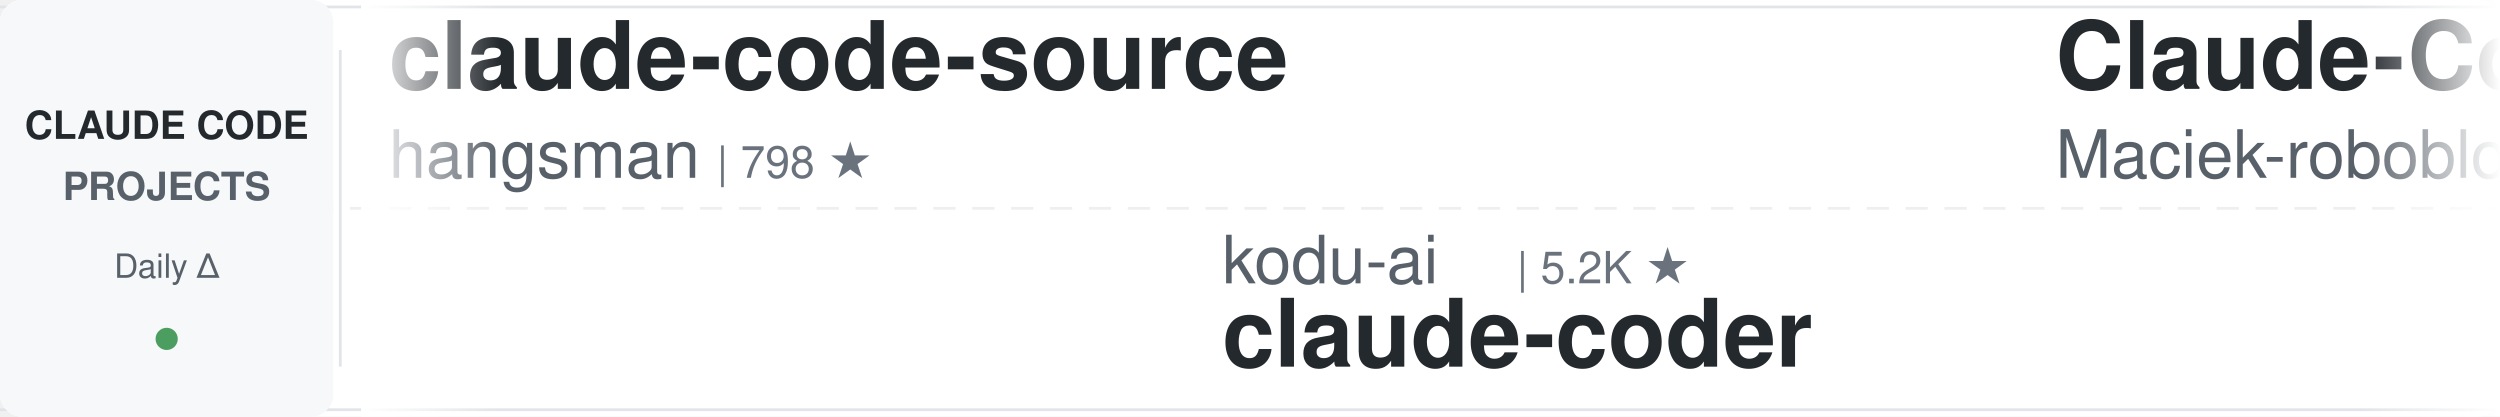
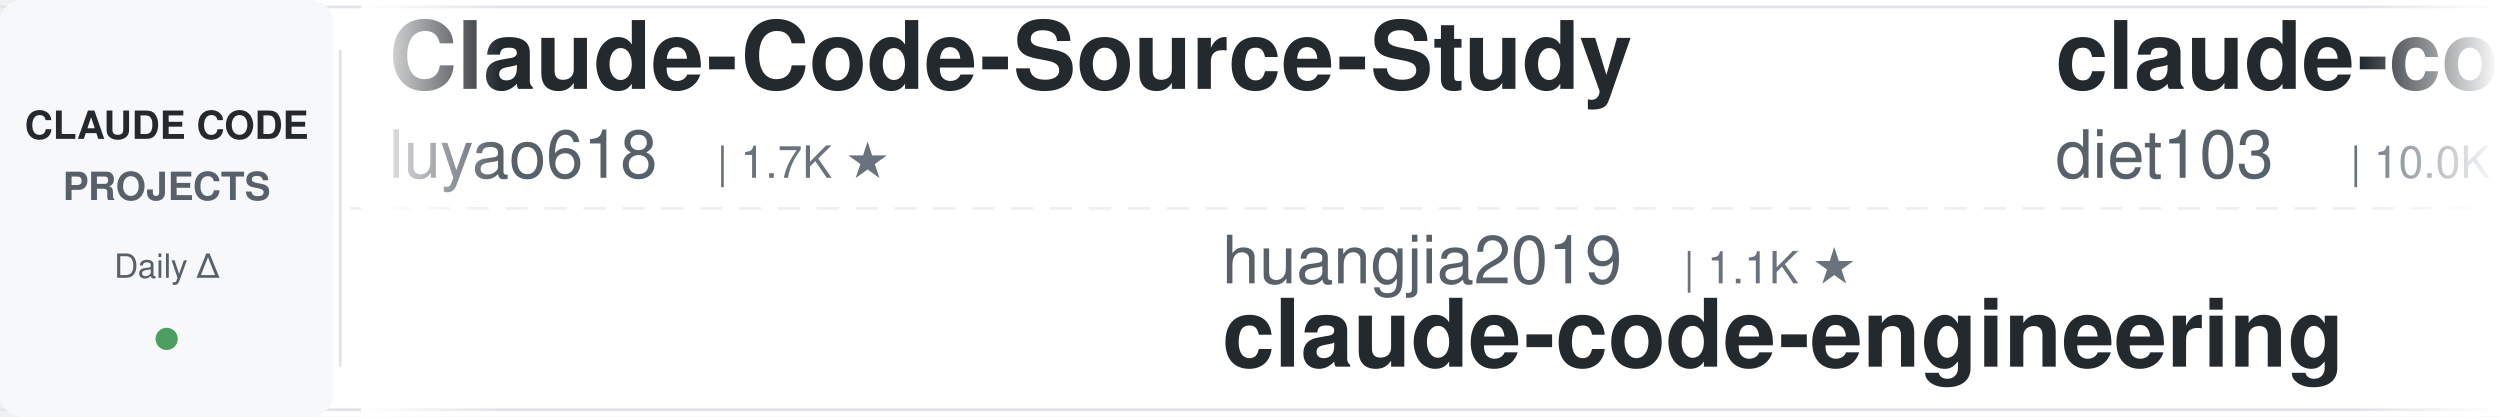
<svg xmlns="http://www.w3.org/2000/svg" width="900" height="150">
  <defs>
    <linearGradient id="leftFade" x1="0%" y1="0%" x2="100%" y2="0%">
      <stop offset="0%" style="stop-color:#ffffff;stop-opacity:1" />
      <stop offset="100%" style="stop-color:#ffffff;stop-opacity:0" />
    </linearGradient>
    <linearGradient id="rightFade" x1="0%" y1="0%" x2="100%" y2="0%">
      <stop offset="0%" style="stop-color:#ffffff;stop-opacity:0" />
      <stop offset="100%" style="stop-color:#ffffff;stop-opacity:1" />
    </linearGradient>
  </defs>
  <rect width="900" height="150" fill="#ffffff" rx="8" />
  <rect x="0" y="2" width="900" height="1" fill="#e1e4e8" />
  <rect x="0" y="147" width="900" height="1" fill="#e1e4e8" />
  <line x1="0" y1="75" x2="900" y2="75" stroke="#e1e4e8" stroke-width="1" stroke-dasharray="8 6" opacity="0.6" />
  <rect x="0" y="0" width="120" height="150" fill="#f6f8fa" rx="8" />
  <text x="60" y="50" font-family="-apple-system, BlinkMacSystemFont, 'Segoe UI', Helvetica, Arial, sans-serif" font-size="14" font-weight="600" fill="#24292e" text-anchor="middle">CLAUDE CODE</text>
  <text x="60" y="72" font-family="-apple-system, BlinkMacSystemFont, 'Segoe UI', Helvetica, Arial, sans-serif" font-size="14" font-weight="600" fill="#586069" text-anchor="middle">PROJECTS</text>
  <text x="60" y="100" font-family="-apple-system, BlinkMacSystemFont, 'Segoe UI', Helvetica, Arial, sans-serif" font-size="12" font-weight="500" fill="#586069" text-anchor="middle">Daily Δ</text>
  <circle cx="60" cy="122" r="4" fill="#22863a" opacity="0.8" />
  <rect x="122" y="18" width="1" height="114" fill="#e1e4e8" />
  <clipPath id="tickerClip">
    <rect x="130" y="0" width="770" height="150" />
  </clipPath>
  <g clip-path="url(#tickerClip)">
    <g id="tickerItems">
      <animateTransform attributeName="transform" attributeType="XML" type="translate" from="0 0" to="-3000 0" dur="54s" repeatCount="indefinite" />
      <g transform="translate(0, 0)">
-         <text x="140" y="32" font-family="-apple-system, BlinkMacSystemFont, 'Segoe UI', Helvetica, Arial, sans-serif" font-size="34" font-weight="600" fill="#24292e">claude-code-source</text>
-         <text x="140" y="64" font-family="-apple-system, BlinkMacSystemFont, 'Segoe UI', Helvetica, Arial, sans-serif" font-size="24" font-weight="400" fill="#586069">hangsman</text>
-         <text x="258" y="64" font-family="-apple-system, BlinkMacSystemFont, 'Segoe UI', Helvetica, Arial, sans-serif" font-size="16" font-weight="500" fill="#6a737d">| 798 ★</text>
+         <text x="140" y="32" font-family="-apple-system, BlinkMacSystemFont, 'Segoe UI', Helvetica, Arial, sans-serif" font-size="34" font-weight="600" fill="#24292e">Claude-Code-Source-Study</text>
+         <text x="140" y="64" font-family="-apple-system, BlinkMacSystemFont, 'Segoe UI', Helvetica, Arial, sans-serif" font-size="24" font-weight="400" fill="#586069">luyao618</text>
+         <text x="258" y="64" font-family="-apple-system, BlinkMacSystemFont, 'Segoe UI', Helvetica, Arial, sans-serif" font-size="16" font-weight="500" fill="#6a737d">| 1.7K ★</text>
      </g>
      <g transform="translate(300, 0)">
-         <text x="140" y="102" font-family="-apple-system, BlinkMacSystemFont, 'Segoe UI', Helvetica, Arial, sans-serif" font-size="24" font-weight="400" fill="#586069">kodu-ai</text>
-         <text x="246" y="102" font-family="-apple-system, BlinkMacSystemFont, 'Segoe UI', Helvetica, Arial, sans-serif" font-size="16" font-weight="500" fill="#6a737d">| 5.2K ★</text>
-         <text x="140" y="132" font-family="-apple-system, BlinkMacSystemFont, 'Segoe UI', Helvetica, Arial, sans-serif" font-size="34" font-weight="600" fill="#24292e">claude-coder</text>
+         <text x="140" y="102" font-family="-apple-system, BlinkMacSystemFont, 'Segoe UI', Helvetica, Arial, sans-serif" font-size="24" font-weight="400" fill="#586069">huangjia2019</text>
+         <text x="306" y="102" font-family="-apple-system, BlinkMacSystemFont, 'Segoe UI', Helvetica, Arial, sans-serif" font-size="16" font-weight="500" fill="#6a737d">| 1.1K ★</text>
+         <text x="140" y="132" font-family="-apple-system, BlinkMacSystemFont, 'Segoe UI', Helvetica, Arial, sans-serif" font-size="34" font-weight="600" fill="#24292e">claude-code-engineering</text>
      </g>
      <g transform="translate(600, 0)">
-         <text x="140" y="32" font-family="-apple-system, BlinkMacSystemFont, 'Segoe UI', Helvetica, Arial, sans-serif" font-size="34" font-weight="600" fill="#24292e">Claude-Code-Usage-Monito...</text>
-         <text x="140" y="64" font-family="-apple-system, BlinkMacSystemFont, 'Segoe UI', Helvetica, Arial, sans-serif" font-size="24" font-weight="400" fill="#586069">Maciek-roboblog</text>
-         <text x="342" y="64" font-family="-apple-system, BlinkMacSystemFont, 'Segoe UI', Helvetica, Arial, sans-serif" font-size="16" font-weight="500" fill="#6a737d">| 8.7K ★</text>
+         <text x="140" y="32" font-family="-apple-system, BlinkMacSystemFont, 'Segoe UI', Helvetica, Arial, sans-serif" font-size="34" font-weight="600" fill="#24292e">claude-code-infrastructu...</text>
+         <text x="140" y="64" font-family="-apple-system, BlinkMacSystemFont, 'Segoe UI', Helvetica, Arial, sans-serif" font-size="24" font-weight="400" fill="#586069">diet103</text>
+         <text x="246" y="64" font-family="-apple-system, BlinkMacSystemFont, 'Segoe UI', Helvetica, Arial, sans-serif" font-size="16" font-weight="500" fill="#6a737d">| 10.0K ★</text>
      </g>
      <g transform="translate(900, 0)">
-         <text x="140" y="102" font-family="-apple-system, BlinkMacSystemFont, 'Segoe UI', Helvetica, Arial, sans-serif" font-size="24" font-weight="400" fill="#586069">WorldFlowAI</text>
-         <text x="294" y="102" font-family="-apple-system, BlinkMacSystemFont, 'Segoe UI', Helvetica, Arial, sans-serif" font-size="16" font-weight="500" fill="#6a737d">| 4.4K ★</text>
-         <text x="140" y="132" font-family="-apple-system, BlinkMacSystemFont, 'Segoe UI', Helvetica, Arial, sans-serif" font-size="34" font-weight="600" fill="#24292e">everything-claude-code</text>
+         <text x="140" y="102" font-family="-apple-system, BlinkMacSystemFont, 'Segoe UI', Helvetica, Arial, sans-serif" font-size="24" font-weight="400" fill="#586069">Windy3f3f3f3f</text>
+         <text x="318" y="102" font-family="-apple-system, BlinkMacSystemFont, 'Segoe UI', Helvetica, Arial, sans-serif" font-size="16" font-weight="500" fill="#6a737d">| 3.7K ★</text>
+         <text x="140" y="132" font-family="-apple-system, BlinkMacSystemFont, 'Segoe UI', Helvetica, Arial, sans-serif" font-size="34" font-weight="600" fill="#24292e">how-claude-code-works</text>
      </g>
      <g transform="translate(1200, 0)">
-         <text x="140" y="32" font-family="-apple-system, BlinkMacSystemFont, 'Segoe UI', Helvetica, Arial, sans-serif" font-size="34" font-weight="600" fill="#24292e">claude-code-action</text>
-         <text x="140" y="64" font-family="-apple-system, BlinkMacSystemFont, 'Segoe UI', Helvetica, Arial, sans-serif" font-size="24" font-weight="400" fill="#586069">anthropics</text>
-         <text x="282" y="64" font-family="-apple-system, BlinkMacSystemFont, 'Segoe UI', Helvetica, Arial, sans-serif" font-size="16" font-weight="500" fill="#6a737d">| 9.5K ★</text>
+         <text x="140" y="32" font-family="-apple-system, BlinkMacSystemFont, 'Segoe UI', Helvetica, Arial, sans-serif" font-size="34" font-weight="600" fill="#24292e">learn-claude-code</text>
+         <text x="140" y="64" font-family="-apple-system, BlinkMacSystemFont, 'Segoe UI', Helvetica, Arial, sans-serif" font-size="24" font-weight="400" fill="#586069">shareAI-lab</text>
+         <text x="294" y="64" font-family="-apple-system, BlinkMacSystemFont, 'Segoe UI', Helvetica, Arial, sans-serif" font-size="16" font-weight="500" fill="#6a737d">| 78.3K ★</text>
      </g>
      <g transform="translate(1500, 0)">
-         <text x="140" y="102" font-family="-apple-system, BlinkMacSystemFont, 'Segoe UI', Helvetica, Arial, sans-serif" font-size="24" font-weight="400" fill="#586069">fuergaosi233</text>
-         <text x="306" y="102" font-family="-apple-system, BlinkMacSystemFont, 'Segoe UI', Helvetica, Arial, sans-serif" font-size="16" font-weight="500" fill="#6a737d">| 2.8K ★</text>
-         <text x="140" y="132" font-family="-apple-system, BlinkMacSystemFont, 'Segoe UI', Helvetica, Arial, sans-serif" font-size="34" font-weight="600" fill="#24292e">claude-code-proxy</text>
+         <text x="140" y="102" font-family="-apple-system, BlinkMacSystemFont, 'Segoe UI', Helvetica, Arial, sans-serif" font-size="24" font-weight="400" fill="#586069">Yuyz0112</text>
+         <text x="258" y="102" font-family="-apple-system, BlinkMacSystemFont, 'Segoe UI', Helvetica, Arial, sans-serif" font-size="16" font-weight="500" fill="#6a737d">| 2.4K ★</text>
+         <text x="140" y="132" font-family="-apple-system, BlinkMacSystemFont, 'Segoe UI', Helvetica, Arial, sans-serif" font-size="34" font-weight="600" fill="#24292e">claude-code-reverse</text>
      </g>
      <g transform="translate(1800, 0)">
-         <text x="140" y="32" font-family="-apple-system, BlinkMacSystemFont, 'Segoe UI', Helvetica, Arial, sans-serif" font-size="34" font-weight="600" fill="#24292e">claude-code-book</text>
-         <text x="140" y="64" font-family="-apple-system, BlinkMacSystemFont, 'Segoe UI', Helvetica, Arial, sans-serif" font-size="24" font-weight="400" fill="#586069">lintsinghua</text>
-         <text x="294" y="64" font-family="-apple-system, BlinkMacSystemFont, 'Segoe UI', Helvetica, Arial, sans-serif" font-size="16" font-weight="500" fill="#6a737d">| 4.3K ★</text>
+         <text x="140" y="32" font-family="-apple-system, BlinkMacSystemFont, 'Segoe UI', Helvetica, Arial, sans-serif" font-size="34" font-weight="600" fill="#24292e">claude-code-skills</text>
+         <text x="140" y="64" font-family="-apple-system, BlinkMacSystemFont, 'Segoe UI', Helvetica, Arial, sans-serif" font-size="24" font-weight="400" fill="#586069">daymade</text>
+         <text x="246" y="64" font-family="-apple-system, BlinkMacSystemFont, 'Segoe UI', Helvetica, Arial, sans-serif" font-size="16" font-weight="500" fill="#6a737d">| 1.5K ★</text>
      </g>
      <g transform="translate(2100, 0)">
-         <text x="140" y="102" font-family="-apple-system, BlinkMacSystemFont, 'Segoe UI', Helvetica, Arial, sans-serif" font-size="24" font-weight="400" fill="#586069">zebbern</text>
-         <text x="246" y="102" font-family="-apple-system, BlinkMacSystemFont, 'Segoe UI', Helvetica, Arial, sans-serif" font-size="16" font-weight="500" fill="#6a737d">| 4.7K ★</text>
-         <text x="140" y="132" font-family="-apple-system, BlinkMacSystemFont, 'Segoe UI', Helvetica, Arial, sans-serif" font-size="34" font-weight="600" fill="#24292e">claude-code-guide</text>
+         <text x="140" y="102" font-family="-apple-system, BlinkMacSystemFont, 'Segoe UI', Helvetica, Arial, sans-serif" font-size="24" font-weight="400" fill="#586069">Donchitos</text>
+         <text x="270" y="102" font-family="-apple-system, BlinkMacSystemFont, 'Segoe UI', Helvetica, Arial, sans-serif" font-size="16" font-weight="500" fill="#6a737d">| 26.1K ★</text>
+         <text x="140" y="132" font-family="-apple-system, BlinkMacSystemFont, 'Segoe UI', Helvetica, Arial, sans-serif" font-size="34" font-weight="600" fill="#24292e">Claude-Code-Game-Studios</text>
      </g>
      <g transform="translate(2400, 0)">
-         <text x="140" y="32" font-family="-apple-system, BlinkMacSystemFont, 'Segoe UI', Helvetica, Arial, sans-serif" font-size="34" font-weight="600" fill="#24292e">claude-code-settings</text>
-         <text x="140" y="64" font-family="-apple-system, BlinkMacSystemFont, 'Segoe UI', Helvetica, Arial, sans-serif" font-size="24" font-weight="400" fill="#586069">feiskyer</text>
+         <text x="140" y="32" font-family="-apple-system, BlinkMacSystemFont, 'Segoe UI', Helvetica, Arial, sans-serif" font-size="34" font-weight="600" fill="#24292e">claude-code-local</text>
+         <text x="140" y="64" font-family="-apple-system, BlinkMacSystemFont, 'Segoe UI', Helvetica, Arial, sans-serif" font-size="24" font-weight="400" fill="#586069">nicedreamzapp</text>
+         <text x="318" y="64" font-family="-apple-system, BlinkMacSystemFont, 'Segoe UI', Helvetica, Arial, sans-serif" font-size="16" font-weight="500" fill="#6a737d">| 3.4K ★</text>
+       </g>
+       <g transform="translate(2700, 0)">
+         <text x="140" y="102" font-family="-apple-system, BlinkMacSystemFont, 'Segoe UI', Helvetica, Arial, sans-serif" font-size="24" font-weight="400" fill="#586069">rohitg00</text>
+         <text x="258" y="102" font-family="-apple-system, BlinkMacSystemFont, 'Segoe UI', Helvetica, Arial, sans-serif" font-size="16" font-weight="500" fill="#6a737d">| 2.7K ★</text>
+         <text x="140" y="132" font-family="-apple-system, BlinkMacSystemFont, 'Segoe UI', Helvetica, Arial, sans-serif" font-size="34" font-weight="600" fill="#24292e">awesome-claude-code-tool...</text>
+       </g>
+       <g transform="translate(3000, 0)">
+         <text x="140" y="32" font-family="-apple-system, BlinkMacSystemFont, 'Segoe UI', Helvetica, Arial, sans-serif" font-size="34" font-weight="600" fill="#24292e">Claude-Code-Source-Study</text>
+         <text x="140" y="64" font-family="-apple-system, BlinkMacSystemFont, 'Segoe UI', Helvetica, Arial, sans-serif" font-size="24" font-weight="400" fill="#586069">luyao618</text>
        <text x="258" y="64" font-family="-apple-system, BlinkMacSystemFont, 'Segoe UI', Helvetica, Arial, sans-serif" font-size="16" font-weight="500" fill="#6a737d">| 1.7K ★</text>
      </g>
-       <g transform="translate(2700, 0)">
-         <text x="140" y="102" font-family="-apple-system, BlinkMacSystemFont, 'Segoe UI', Helvetica, Arial, sans-serif" font-size="24" font-weight="400" fill="#586069">luyao618</text>
-         <text x="258" y="102" font-family="-apple-system, BlinkMacSystemFont, 'Segoe UI', Helvetica, Arial, sans-serif" font-size="16" font-weight="500" fill="#6a737d">| 1.7K ★</text>
-         <text x="140" y="132" font-family="-apple-system, BlinkMacSystemFont, 'Segoe UI', Helvetica, Arial, sans-serif" font-size="34" font-weight="600" fill="#24292e">Claude-Code-Source-Study</text>
-       </g>
-       <g transform="translate(3000, 0)">
-         <text x="140" y="32" font-family="-apple-system, BlinkMacSystemFont, 'Segoe UI', Helvetica, Arial, sans-serif" font-size="34" font-weight="600" fill="#24292e">claude-code-source</text>
-         <text x="140" y="64" font-family="-apple-system, BlinkMacSystemFont, 'Segoe UI', Helvetica, Arial, sans-serif" font-size="24" font-weight="400" fill="#586069">hangsman</text>
-         <text x="258" y="64" font-family="-apple-system, BlinkMacSystemFont, 'Segoe UI', Helvetica, Arial, sans-serif" font-size="16" font-weight="500" fill="#6a737d">| 798 ★</text>
-       </g>
      <g transform="translate(3300, 0)">
-         <text x="140" y="102" font-family="-apple-system, BlinkMacSystemFont, 'Segoe UI', Helvetica, Arial, sans-serif" font-size="24" font-weight="400" fill="#586069">kodu-ai</text>
-         <text x="246" y="102" font-family="-apple-system, BlinkMacSystemFont, 'Segoe UI', Helvetica, Arial, sans-serif" font-size="16" font-weight="500" fill="#6a737d">| 5.2K ★</text>
-         <text x="140" y="132" font-family="-apple-system, BlinkMacSystemFont, 'Segoe UI', Helvetica, Arial, sans-serif" font-size="34" font-weight="600" fill="#24292e">claude-coder</text>
+         <text x="140" y="102" font-family="-apple-system, BlinkMacSystemFont, 'Segoe UI', Helvetica, Arial, sans-serif" font-size="24" font-weight="400" fill="#586069">huangjia2019</text>
+         <text x="306" y="102" font-family="-apple-system, BlinkMacSystemFont, 'Segoe UI', Helvetica, Arial, sans-serif" font-size="16" font-weight="500" fill="#6a737d">| 1.1K ★</text>
+         <text x="140" y="132" font-family="-apple-system, BlinkMacSystemFont, 'Segoe UI', Helvetica, Arial, sans-serif" font-size="34" font-weight="600" fill="#24292e">claude-code-engineering</text>
      </g>
      <g transform="translate(3600, 0)">
-         <text x="140" y="32" font-family="-apple-system, BlinkMacSystemFont, 'Segoe UI', Helvetica, Arial, sans-serif" font-size="34" font-weight="600" fill="#24292e">Claude-Code-Usage-Monito...</text>
-         <text x="140" y="64" font-family="-apple-system, BlinkMacSystemFont, 'Segoe UI', Helvetica, Arial, sans-serif" font-size="24" font-weight="400" fill="#586069">Maciek-roboblog</text>
-         <text x="342" y="64" font-family="-apple-system, BlinkMacSystemFont, 'Segoe UI', Helvetica, Arial, sans-serif" font-size="16" font-weight="500" fill="#6a737d">| 8.7K ★</text>
+         <text x="140" y="32" font-family="-apple-system, BlinkMacSystemFont, 'Segoe UI', Helvetica, Arial, sans-serif" font-size="34" font-weight="600" fill="#24292e">claude-code-infrastructu...</text>
+         <text x="140" y="64" font-family="-apple-system, BlinkMacSystemFont, 'Segoe UI', Helvetica, Arial, sans-serif" font-size="24" font-weight="400" fill="#586069">diet103</text>
+         <text x="246" y="64" font-family="-apple-system, BlinkMacSystemFont, 'Segoe UI', Helvetica, Arial, sans-serif" font-size="16" font-weight="500" fill="#6a737d">| 10.0K ★</text>
      </g>
      <g transform="translate(3900, 0)">
-         <text x="140" y="102" font-family="-apple-system, BlinkMacSystemFont, 'Segoe UI', Helvetica, Arial, sans-serif" font-size="24" font-weight="400" fill="#586069">WorldFlowAI</text>
-         <text x="294" y="102" font-family="-apple-system, BlinkMacSystemFont, 'Segoe UI', Helvetica, Arial, sans-serif" font-size="16" font-weight="500" fill="#6a737d">| 4.4K ★</text>
-         <text x="140" y="132" font-family="-apple-system, BlinkMacSystemFont, 'Segoe UI', Helvetica, Arial, sans-serif" font-size="34" font-weight="600" fill="#24292e">everything-claude-code</text>
+         <text x="140" y="102" font-family="-apple-system, BlinkMacSystemFont, 'Segoe UI', Helvetica, Arial, sans-serif" font-size="24" font-weight="400" fill="#586069">Windy3f3f3f3f</text>
+         <text x="318" y="102" font-family="-apple-system, BlinkMacSystemFont, 'Segoe UI', Helvetica, Arial, sans-serif" font-size="16" font-weight="500" fill="#6a737d">| 3.7K ★</text>
+         <text x="140" y="132" font-family="-apple-system, BlinkMacSystemFont, 'Segoe UI', Helvetica, Arial, sans-serif" font-size="34" font-weight="600" fill="#24292e">how-claude-code-works</text>
      </g>
    </g>
  </g>
  <rect x="130" y="0" width="50" height="150" fill="url(#leftFade)" />
  <rect x="850" y="0" width="50" height="150" fill="url(#rightFade)" />
</svg>
